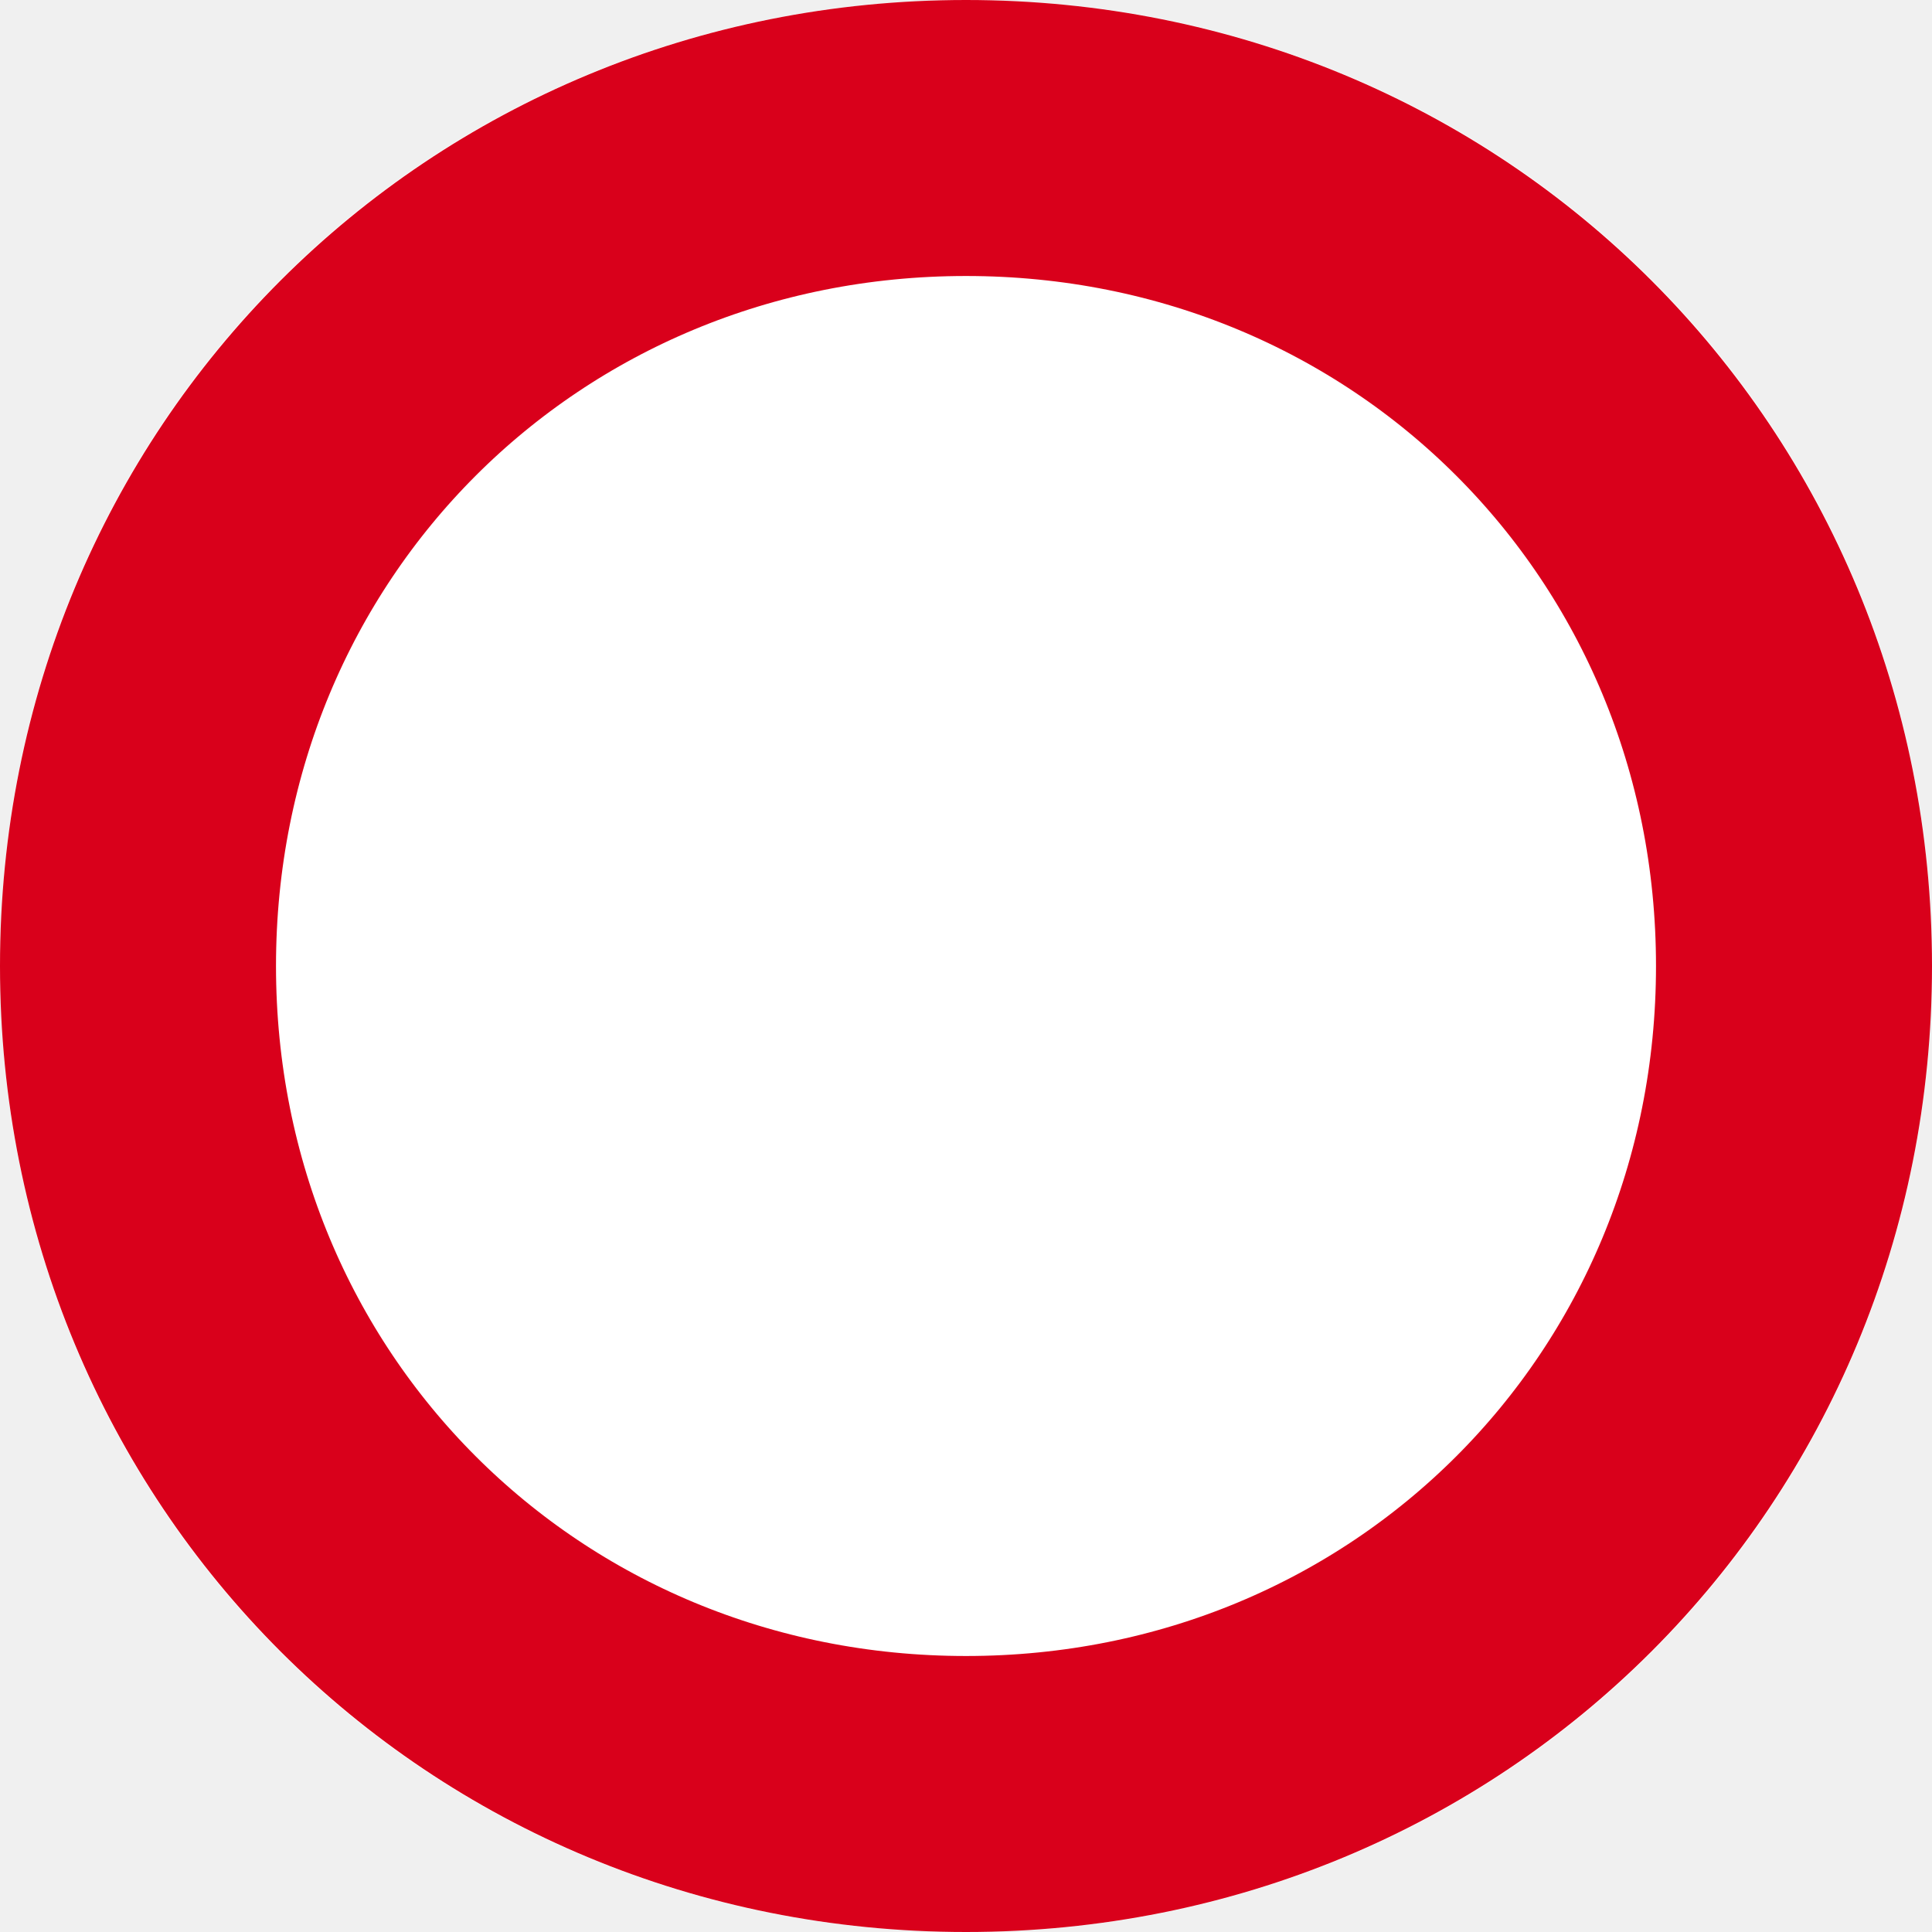
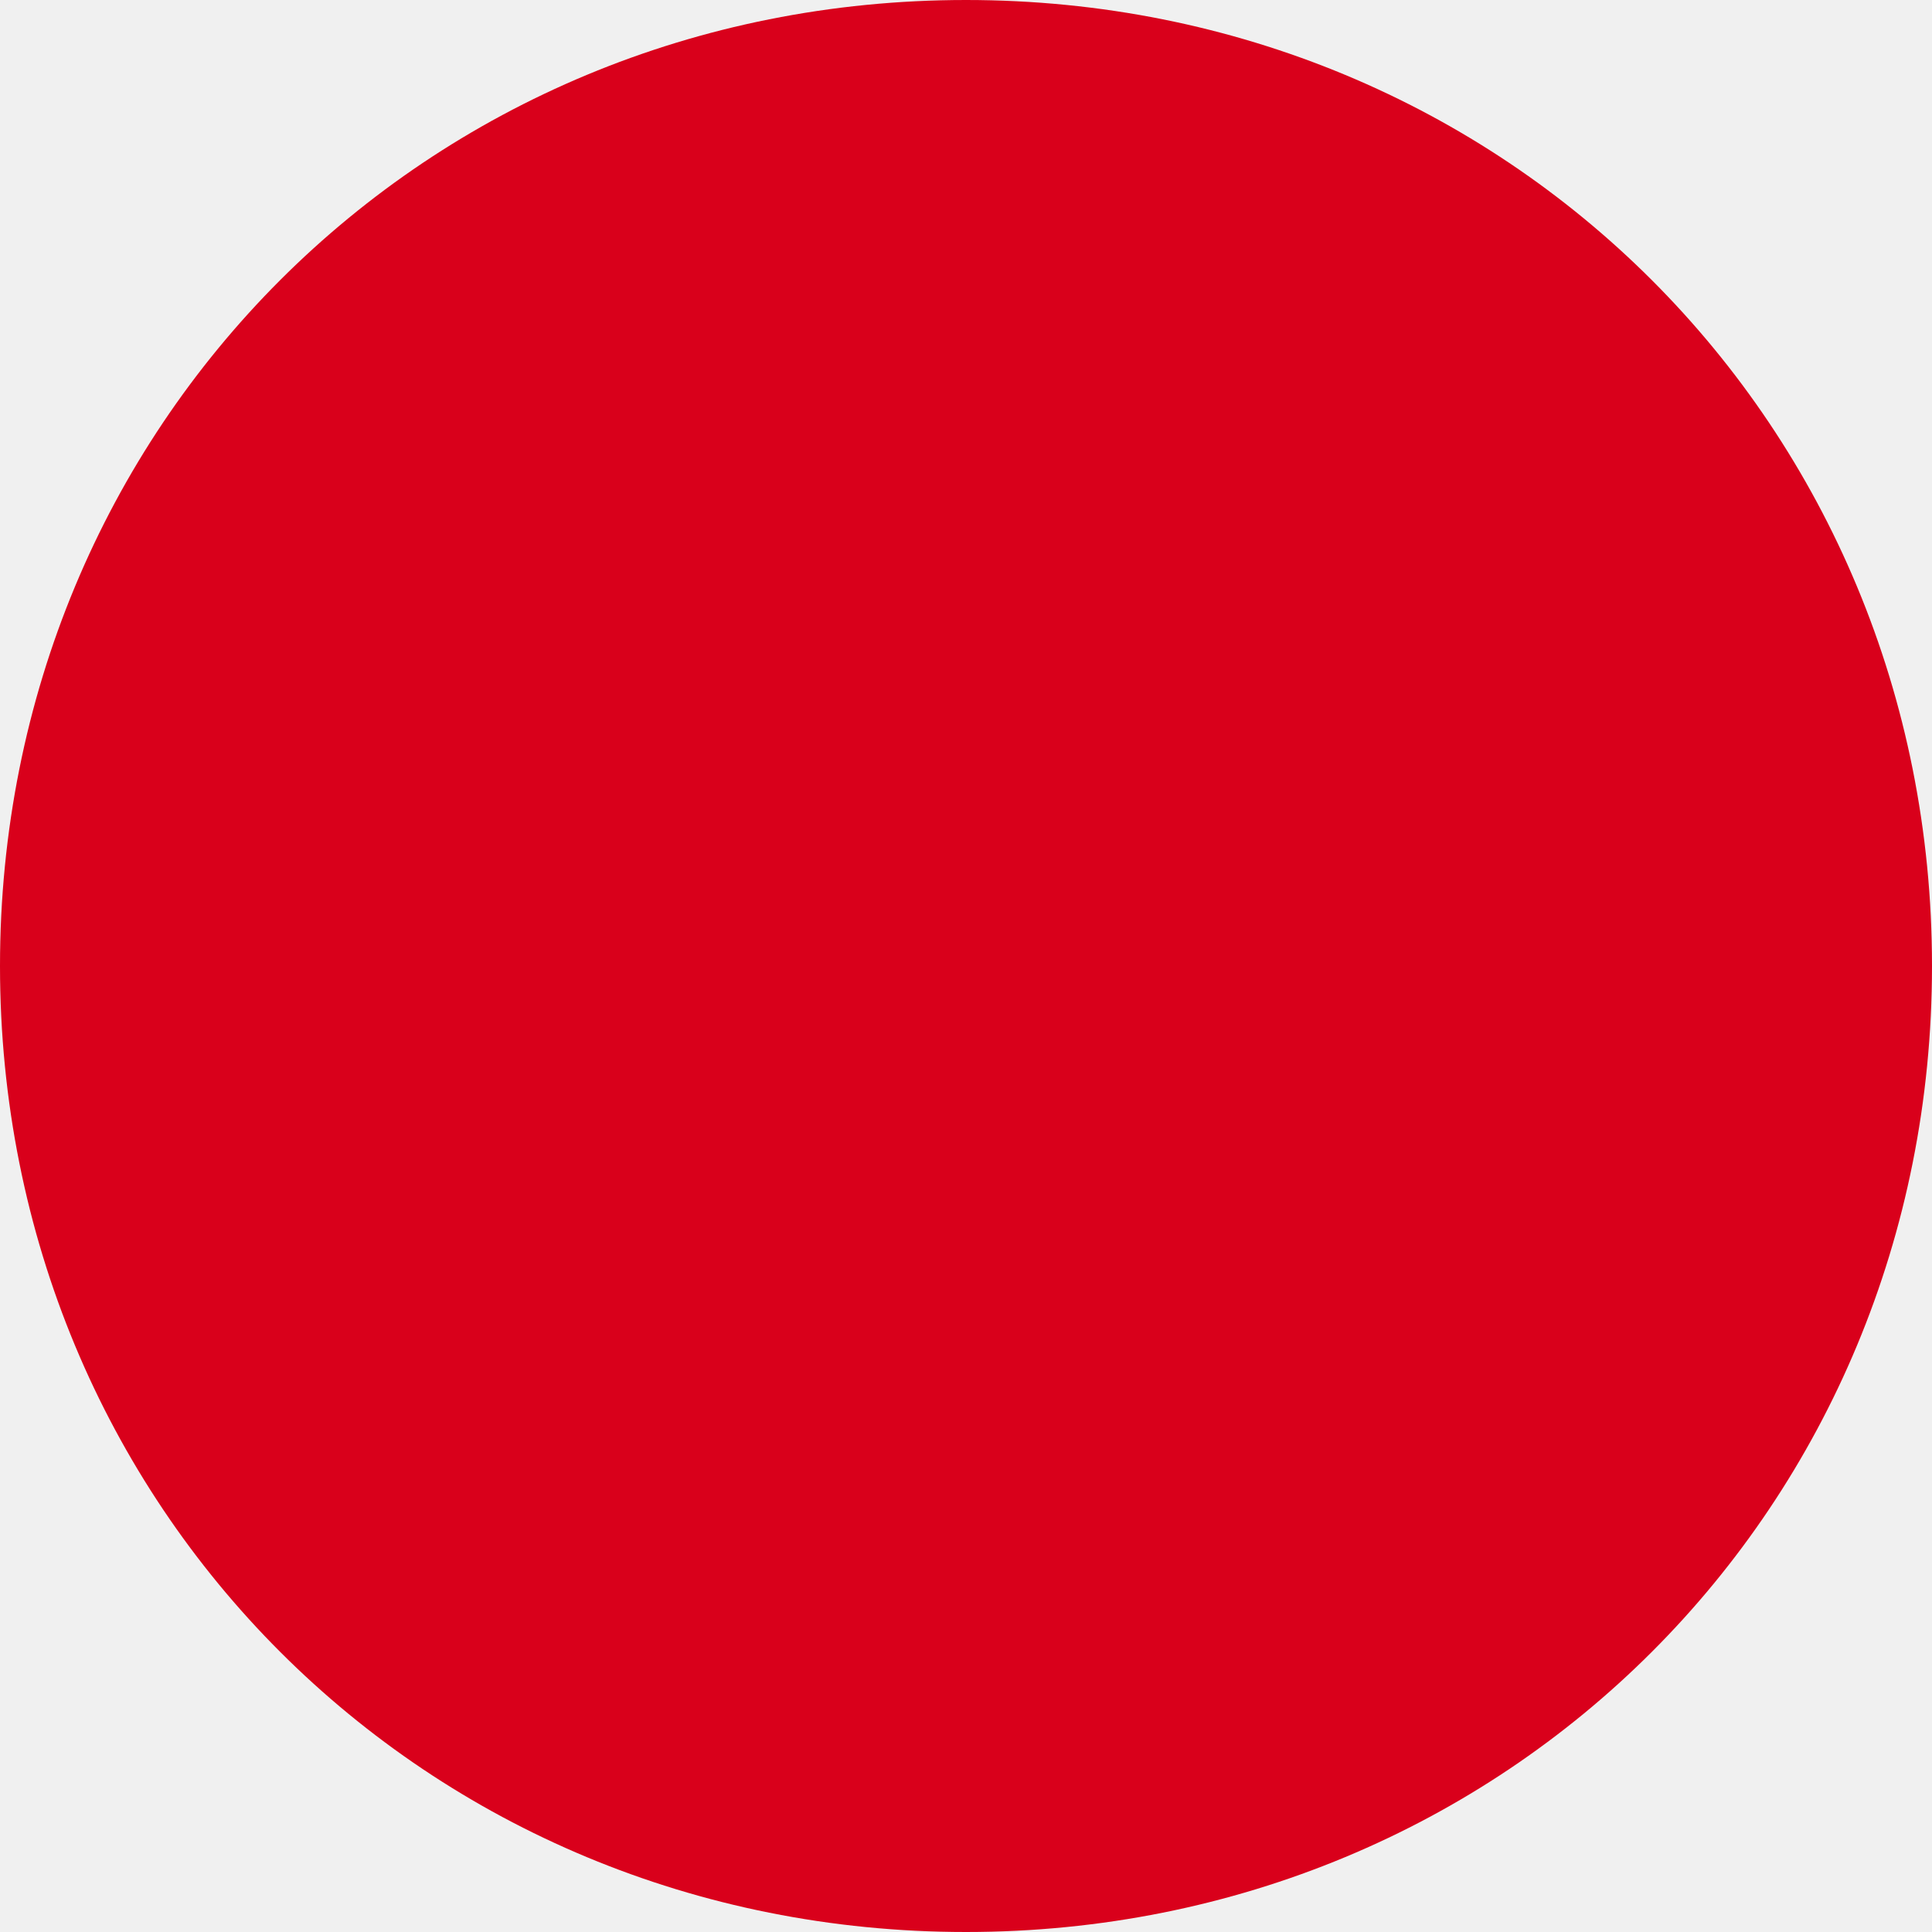
- <svg xmlns="http://www.w3.org/2000/svg" version="1.1" width="7px" height="7px">
-   <g transform="matrix(1 0 0 1 -347 -2007 )">
-     <path d="M 350.5 2007  C 352.46 2007  354 2008.54  354 2010.5  C 354 2012.46  352.46 2014  350.5 2014  C 348.54 2014  347 2012.46  347 2010.5  C 347 2008.54  348.54 2007  350.5 2007  Z " fill-rule="nonzero" fill="#ffffff" stroke="none" />
-     <path d="M 350.5 2007.5  C 352.18 2007.5  353.5 2008.82  353.5 2010.5  C 353.5 2012.18  352.18 2013.5  350.5 2013.5  C 348.82 2013.5  347.5 2012.18  347.5 2010.5  C 347.5 2008.82  348.82 2007.5  350.5 2007.5  Z " stroke-width="1" stroke="#d9001b" fill="none" />
+ <svg xmlns="http://www.w3.org/2000/svg" version="1.1" width="6px" height="6px">
+   <g transform="matrix(1 0 0 1 -2957 -447 )">
+     <path d="M 2960 447  C 2961.68 447  2963 448.32  2963 450  C 2963 451.68  2961.68 453  2960 453  C 2958.32 453  2957 451.68  2957 450  C 2957 448.32  2958.32 447  2960 447  Z " fill-rule="nonzero" fill="#d9001b" stroke="none" />
  </g>
</svg>
